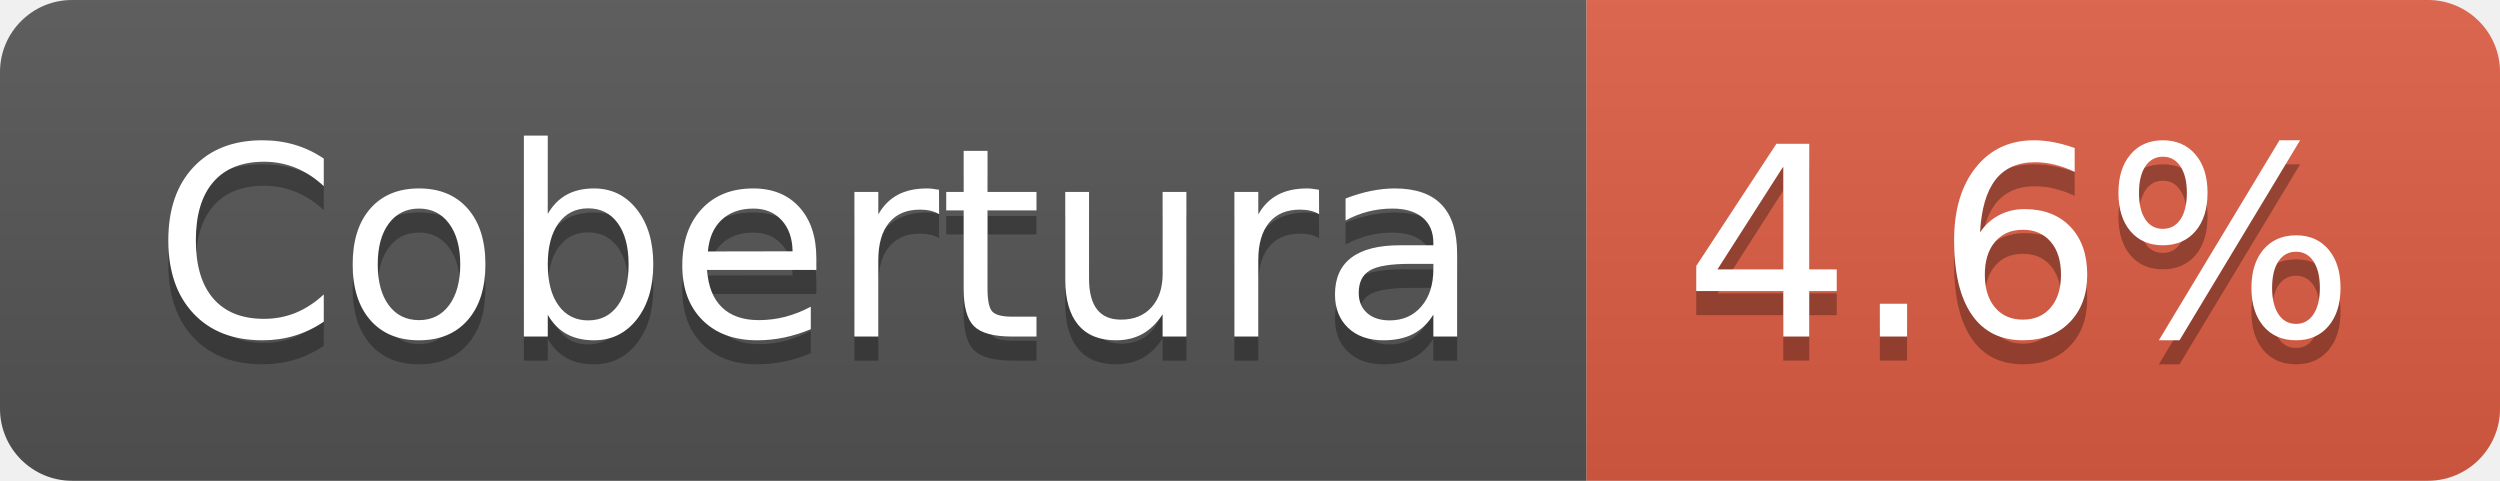
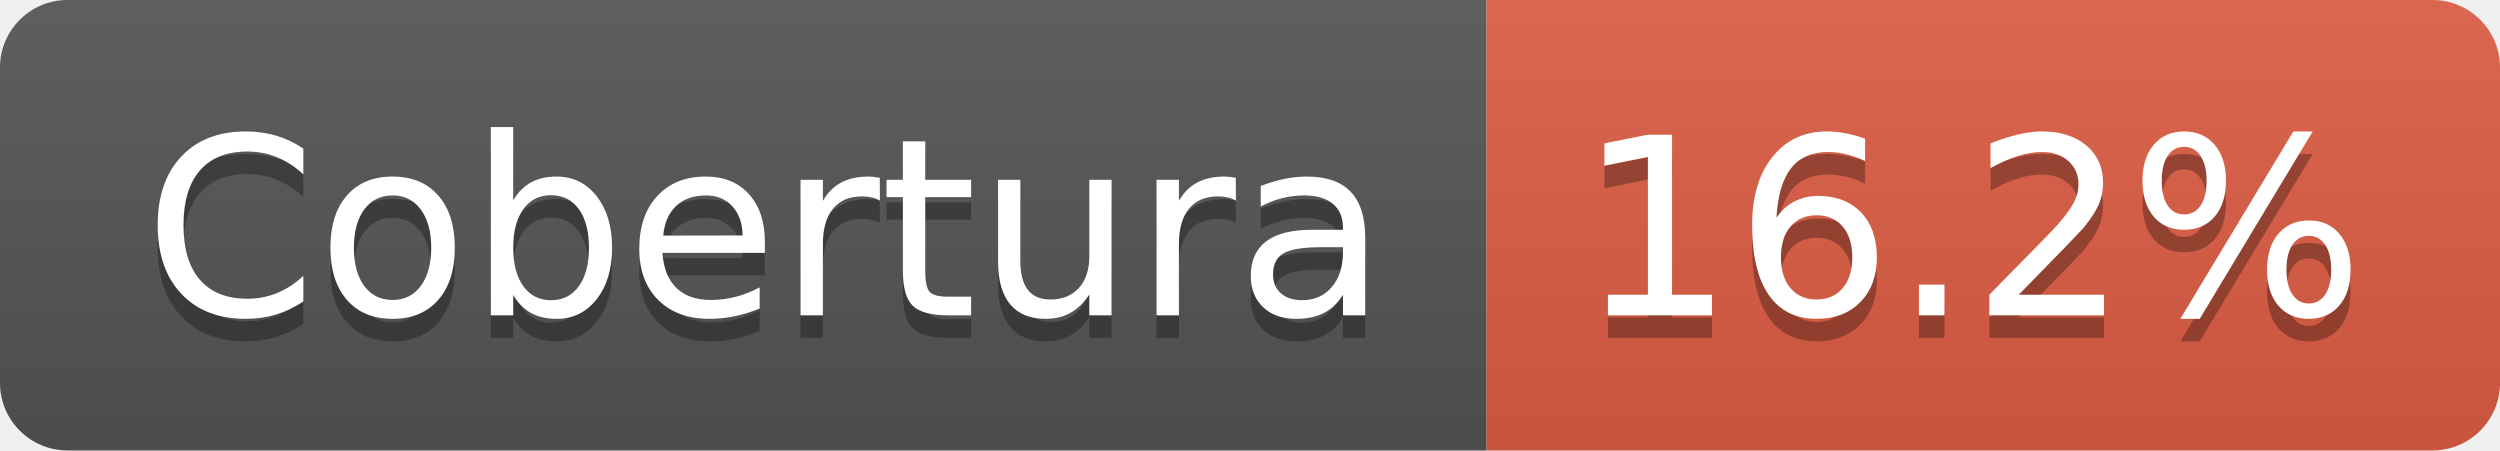
- <svg xmlns="http://www.w3.org/2000/svg" width="104" height="20" role="img" aria-label="Cobertura: 4.6%">
+ <svg xmlns="http://www.w3.org/2000/svg" width="111" height="20" role="img" aria-label="Cobertura: 16.2%">
  <linearGradient id="s" x2="0" y2="100%">
    <stop offset="0" stop-color="#bbb" stop-opacity=".1" />
    <stop offset="1" stop-opacity=".1" />
  </linearGradient>
  <clipPath id="r">
-     <rect width="104" height="20" rx="3" fill="#fff" />
+     <rect width="111" height="20" rx="3" fill="#fff" />
  </clipPath>
  <g clip-path="url(#r)">
    <rect width="66" height="20" fill="#555" />
-     <rect x="66" width="38" height="20" fill="#e05d44" />
-     <rect width="104" height="20" fill="url(#s)" />
+     <rect x="66" width="45" height="20" fill="#e05d44" />
+     <rect width="111" height="20" fill="url(#s)" />
  </g>
  <g fill="#fff" text-anchor="middle" font-family="Verdana,Geneva,DejaVu Sans,sans-serif" text-rendering="geometricPrecision" font-size="110">
    <text aria-hidden="true" x="340" y="150" fill="#010101" fill-opacity=".3" transform="scale(.1)" textLength="552">Cobertura</text>
    <text x="340" y="140" transform="scale(.1)" fill="#fff" textLength="552">Cobertura</text>
-     <text aria-hidden="true" x="840" y="150" fill="#010101" fill-opacity=".3" transform="scale(.1)" textLength="280">4.6%</text>
-     <text x="840" y="140" transform="scale(.1)" fill="#fff" textLength="280">4.6%</text>
+     <text aria-hidden="true" x="875" y="150" fill="#010101" fill-opacity=".3" transform="scale(.1)" textLength="350">16.2%</text>
+     <text x="875" y="140" transform="scale(.1)" fill="#fff" textLength="350">16.2%</text>
  </g>
</svg>
